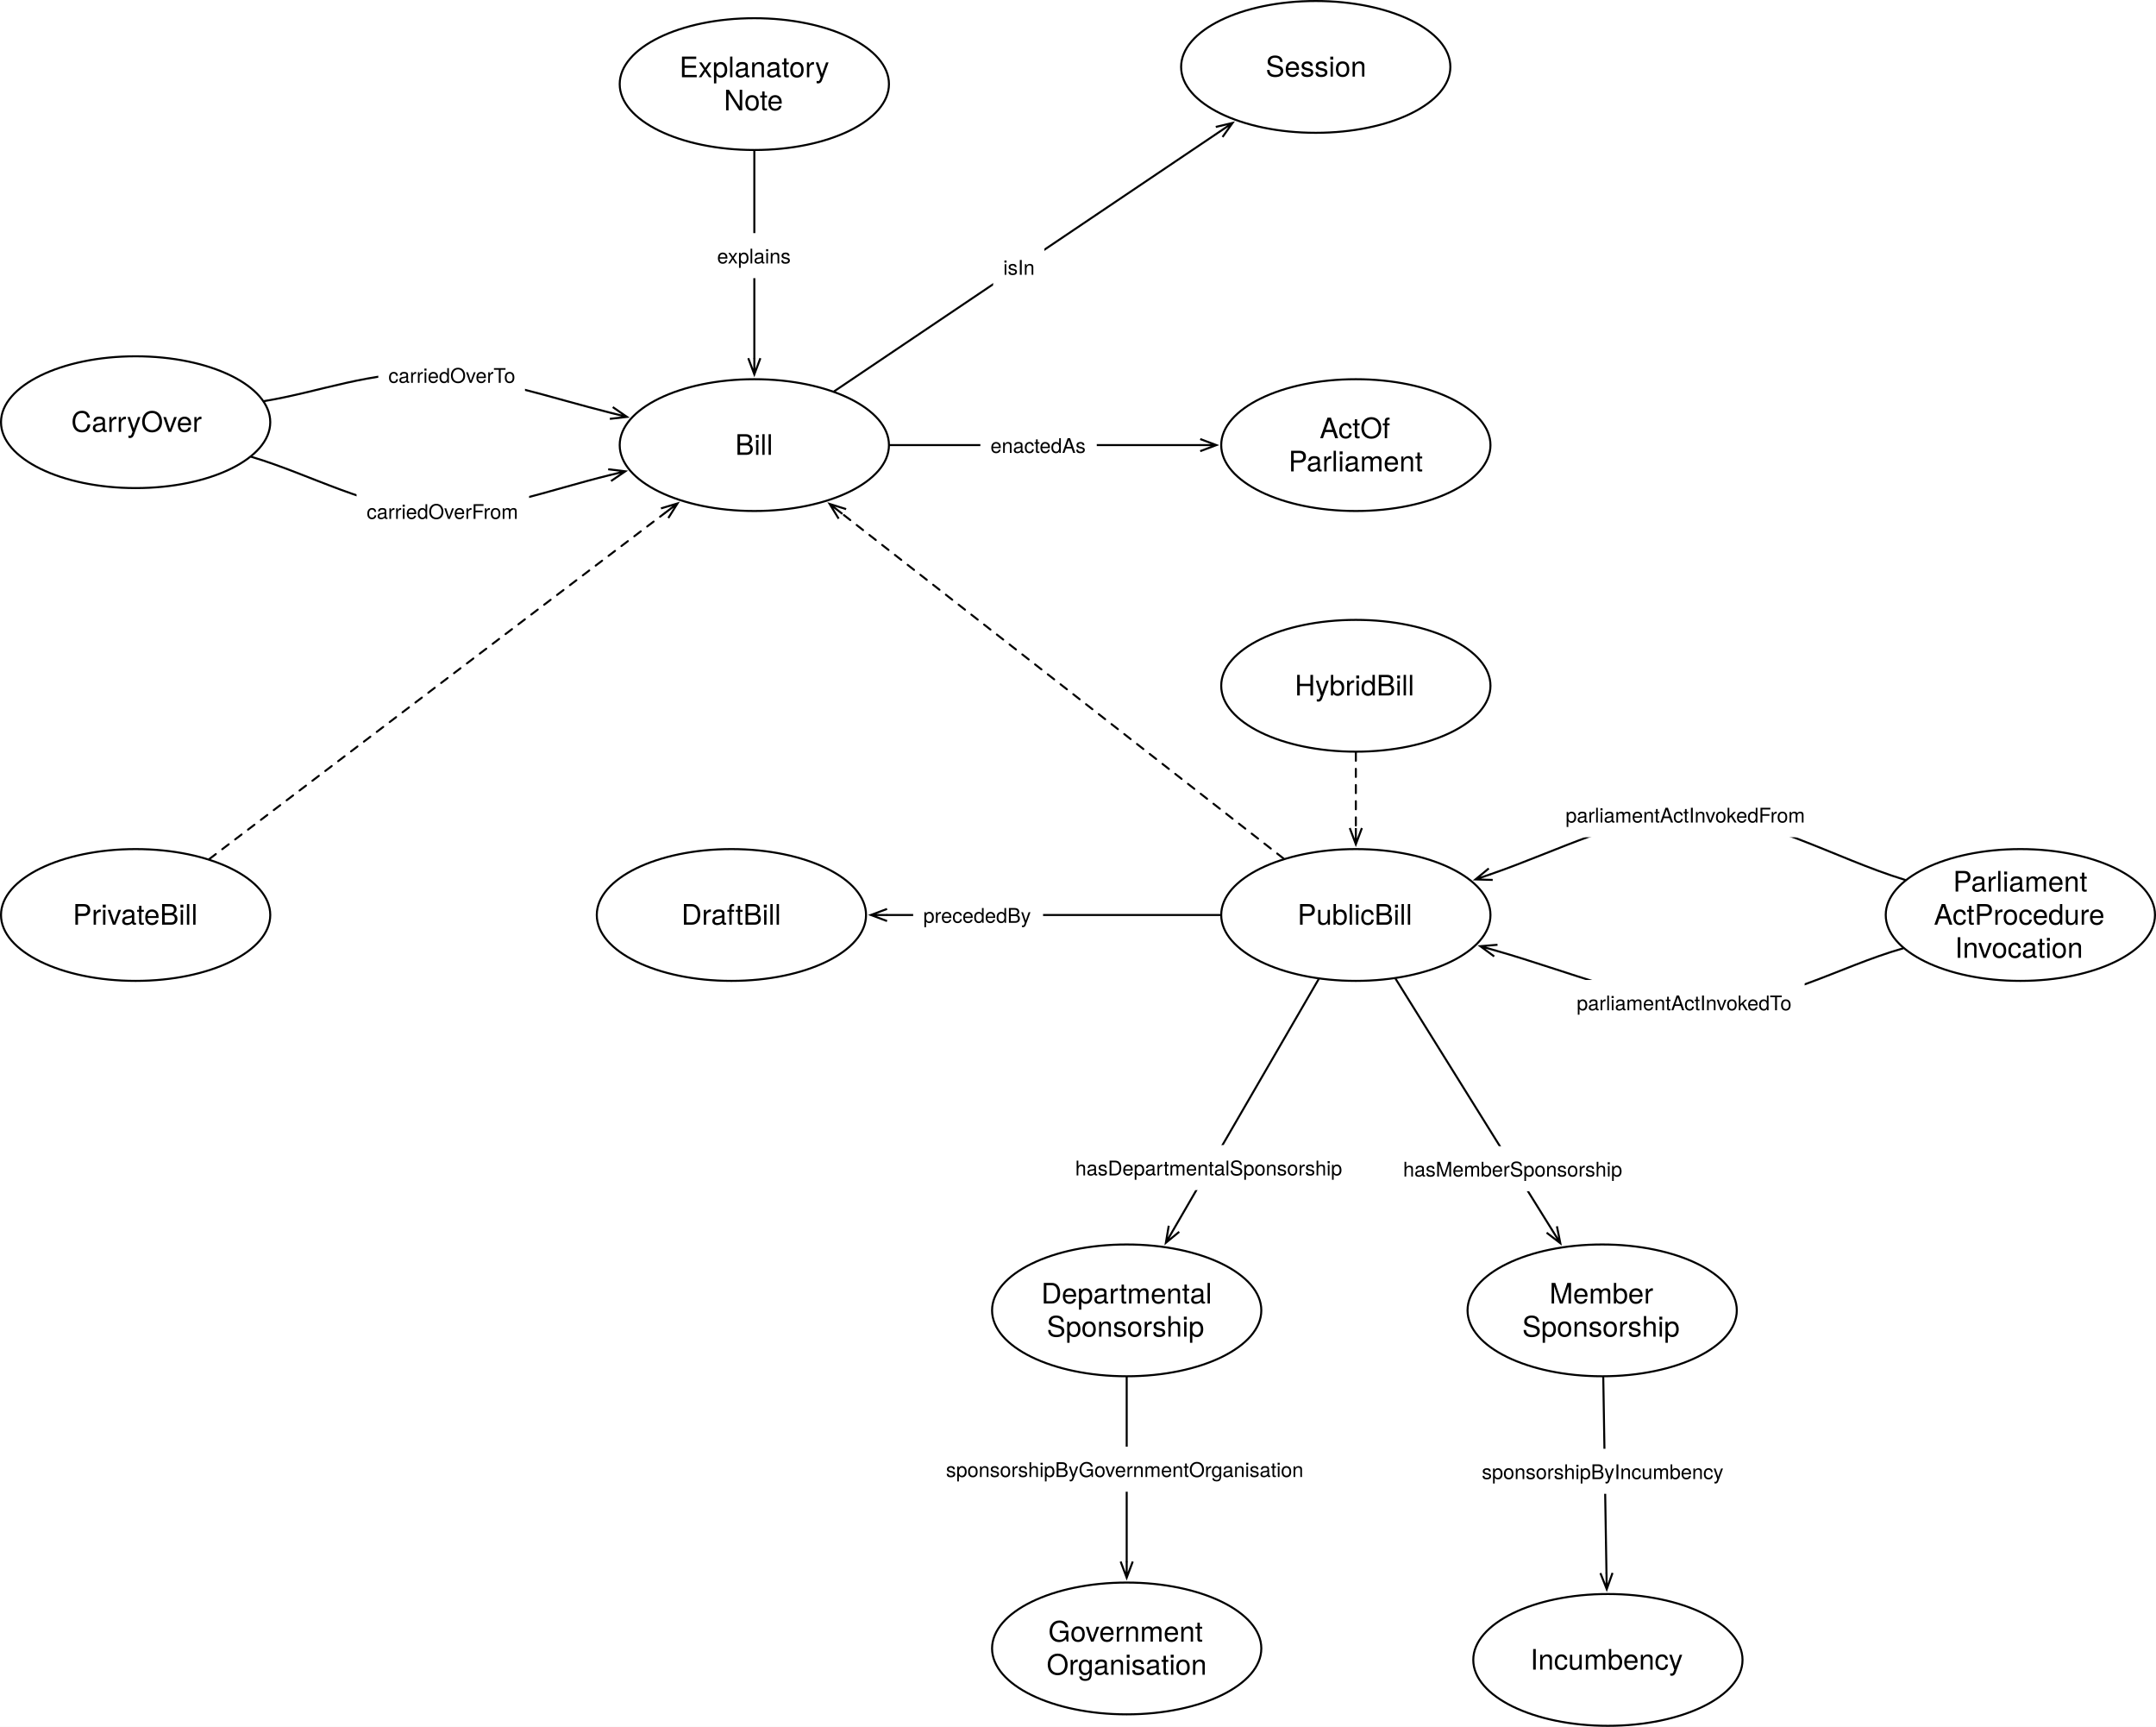
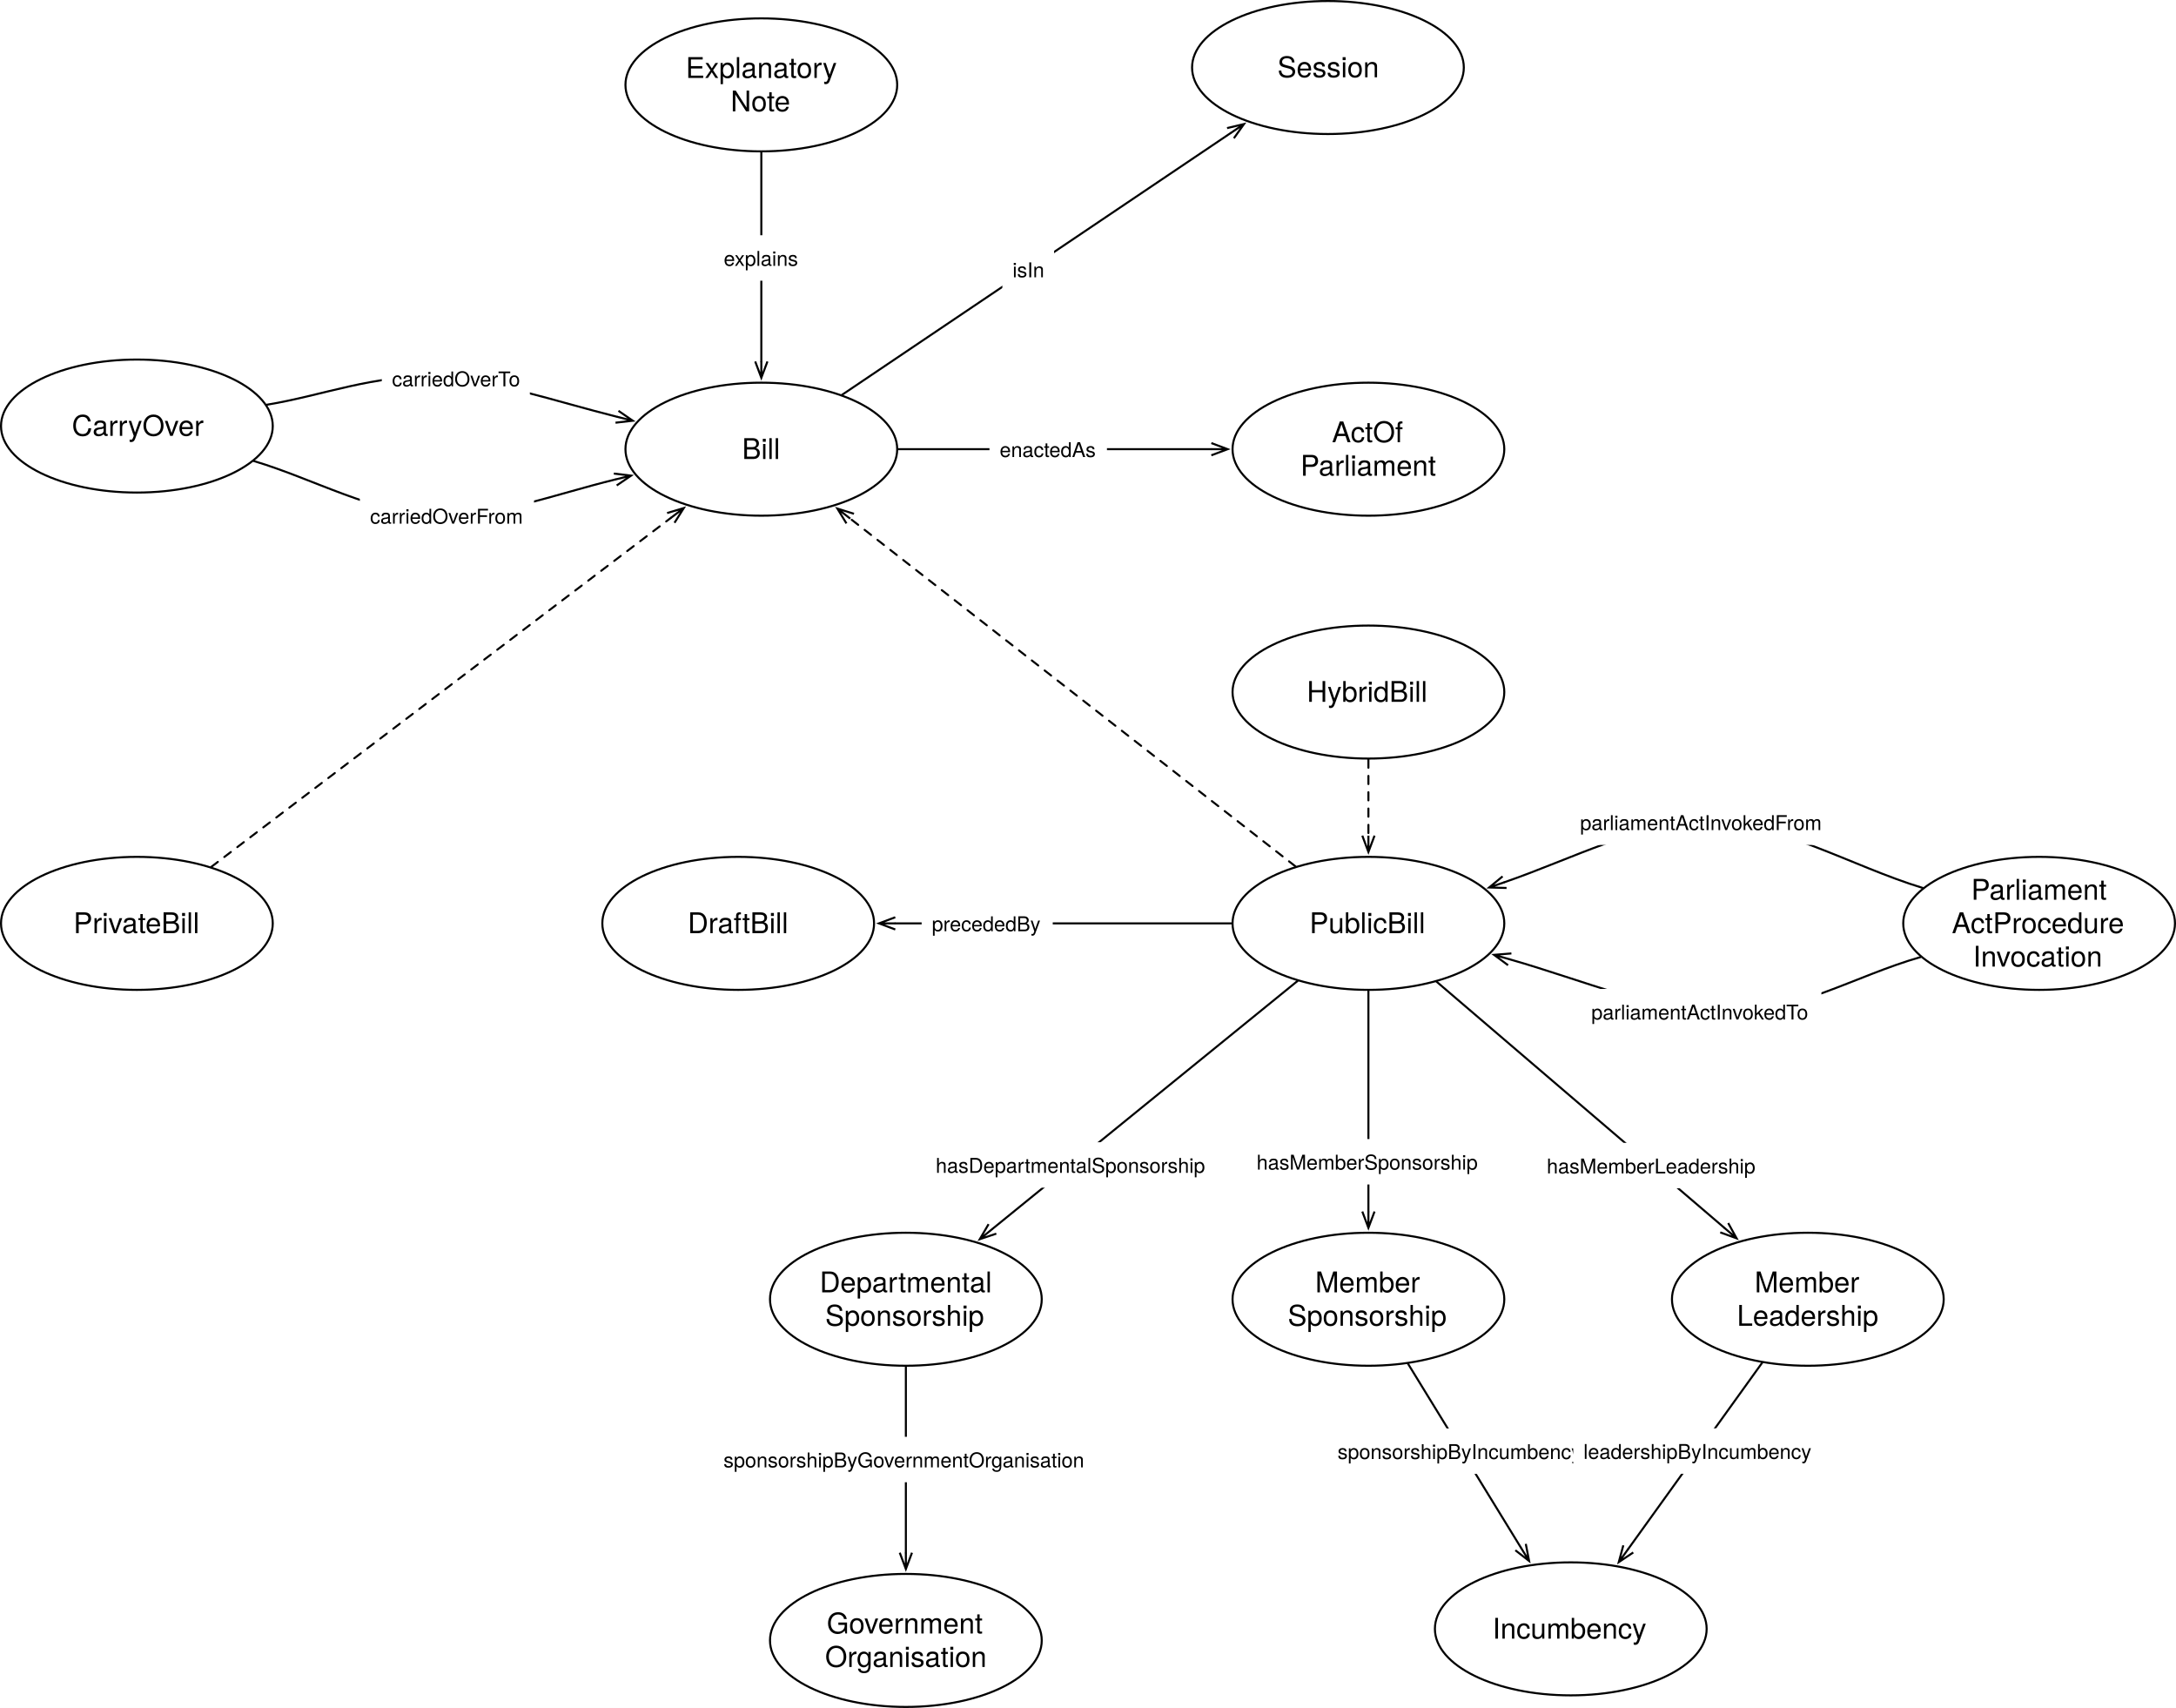
- <svg xmlns="http://www.w3.org/2000/svg" version="1.1" viewBox="336.823 73.201 1066.827 854.228" width="1066.827" height="854.228">
+ <svg xmlns="http://www.w3.org/2000/svg" version="1.1" viewBox="336.823 73.201 1066.827 837.221" width="1066.827" height="837.221">
  <defs>
    <font-face font-family="Helvetica Neue" font-size="14" panose-1="2 0 5 3 0 0 0 2 0 4" units-per-em="1000" underline-position="-100" underline-thickness="50" slope="0" x-height="517" cap-height="714" ascent="951.996" descent="-212.997" font-weight="400">
      <font-face-src>
        <font-face-name name="HelveticaNeue" />
      </font-face-src>
    </font-face>
    <marker orient="auto" overflow="visible" markerUnits="strokeWidth" id="StickArrow_Marker" stroke-linejoin="miter" stroke-miterlimit="10" viewBox="-1 -4 10 8" markerWidth="10" markerHeight="8" color="black">
      <g>
        <path d="M 8 0 L 0 0 M 0 -3 L 8 0 L 0 3" fill="none" stroke="currentColor" stroke-width="1" />
      </g>
    </marker>
    <font-face font-family="Helvetica Neue" font-size="10" panose-1="2 0 5 3 0 0 0 2 0 4" units-per-em="1000" underline-position="-100" underline-thickness="50" slope="0" x-height="517" cap-height="714" ascent="951.996" descent="-212.997" font-weight="400">
      <font-face-src>
        <font-face-name name="HelveticaNeue" />
      </font-face-src>
    </font-face>
  </defs>
  <g id="Canvas_1" stroke-dasharray="none" fill="none" stroke-opacity="1" stroke="none" fill-opacity="1">
-     <rect fill="white" x="336.823" y="73.201" width="1066.827" height="854.228" />
+     <rect fill="white" x="336.823" y="73.201" width="1066.827" height="837.221" />
    <g id="Canvas_1_Layer_1">
      <g id="Graphic_227">
        <ellipse cx="1007.716" cy="525.827" rx="66.614" ry="32.598" fill="white" />
        <ellipse cx="1007.716" cy="525.827" rx="66.614" ry="32.598" stroke="black" stroke-linecap="round" stroke-linejoin="round" stroke-width="1" />
        <text transform="translate(959.4252 517.6308)" fill="black">
          <tspan font-family="Helvetica Neue" font-size="14" font-weight="400" fill="black" x="19.388" y="13">PublicBill</tspan>
        </text>
      </g>
      <g id="Graphic_230">
        <ellipse cx="1007.716" cy="293.386" rx="66.614" ry="32.598" fill="white" />
        <ellipse cx="1007.716" cy="293.386" rx="66.614" ry="32.598" stroke="black" stroke-linecap="round" stroke-linejoin="round" stroke-width="1" />
        <text transform="translate(959.4252 276.9938)" fill="black">
          <tspan font-family="Helvetica Neue" font-size="14" font-weight="400" fill="black" x="30.399" y="13">ActOf</tspan>
          <tspan font-family="Helvetica Neue" font-size="14" font-weight="400" fill="black" x="14.971" y="29.392">Parliament</tspan>
        </text>
      </g>
      <g id="Graphic_235">
        <ellipse cx="710.079" cy="114.803" rx="66.614" ry="32.598" fill="white" />
        <ellipse cx="710.079" cy="114.803" rx="66.614" ry="32.598" stroke="black" stroke-linecap="round" stroke-linejoin="round" stroke-width="1" />
        <text transform="translate(661.7874 98.41115)" fill="black">
          <tspan font-family="Helvetica Neue" font-size="14" font-weight="400" fill="black" x="11.219" y="13">Explanatory</tspan>
          <tspan font-family="Helvetica Neue" font-size="14" font-weight="400" fill="black" x="33.255" y="29.392">Note</tspan>
        </text>
      </g>
      <g id="Line_236">
        <line x1="710.079" y1="147.902" x2="710.079" y2="250.387" marker-end="url(#StickArrow_Marker)" stroke="black" stroke-linecap="round" stroke-linejoin="round" stroke-width="1" />
      </g>
      <g id="Graphic_237">
        <rect x="686.654" y="188.52" width="46.85" height="22.28" fill="white" />
        <text transform="translate(691.6537 193.5197)" fill="black">
          <tspan font-family="Helvetica Neue" font-size="10" font-weight="400" fill="black" x="0" y="10">explains</tspan>
        </text>
      </g>
      <g id="Graphic_238">
-         <ellipse cx="894.331" cy="888.661" rx="66.614" ry="32.598" fill="white" />
-         <ellipse cx="894.331" cy="888.661" rx="66.614" ry="32.598" stroke="black" stroke-linecap="round" stroke-linejoin="round" stroke-width="1" />
-         <text transform="translate(846.0394 872.2694)" fill="black">
+         <ellipse cx="780.945" cy="877.323" rx="66.614" ry="32.598" fill="white" />
+         <ellipse cx="780.945" cy="877.323" rx="66.614" ry="32.598" stroke="black" stroke-linecap="round" stroke-linejoin="round" stroke-width="1" />
+         <text transform="translate(732.6535 860.9308)" fill="black">
          <tspan font-family="Helvetica Neue" font-size="14" font-weight="400" fill="black" x="9.525" y="13">Government</tspan>
          <tspan font-family="Helvetica Neue" font-size="14" font-weight="400" fill="black" x="8.685" y="29.392">Organisation</tspan>
        </text>
      </g>
      <g id="Line_239">
-         <line x1="989.282" y1="557.626" x2="917.73" y2="681.053" marker-end="url(#StickArrow_Marker)" stroke="black" stroke-linecap="round" stroke-linejoin="round" stroke-width="1" />
+         <line x1="972.952" y1="554.073" x2="823.393" y2="675.589" marker-end="url(#StickArrow_Marker)" stroke="black" stroke-linecap="round" stroke-linejoin="round" stroke-width="1" />
      </g>
      <g id="Graphic_240">
-         <rect x="863.868" y="639.652" width="142.81" height="22.28" fill="white" />
-         <text transform="translate(868.8677 644.6524)" fill="black">
+         <rect x="790.558" y="633.112" width="142.81" height="22.28" fill="white" />
+         <text transform="translate(795.5578 638.1117)" fill="black">
          <tspan font-family="Helvetica Neue" font-size="10" font-weight="400" fill="black" x="6536993e-19" y="10">hasDepartmentalSponsorship</tspan>
        </text>
      </g>
      <g id="Graphic_244">
-         <ellipse cx="1129.606" cy="721.417" rx="66.614" ry="32.598" fill="white" />
-         <ellipse cx="1129.606" cy="721.417" rx="66.614" ry="32.598" stroke="black" stroke-linecap="round" stroke-linejoin="round" stroke-width="1" />
-         <text transform="translate(1081.315 705.0253)" fill="black">
+         <ellipse cx="1007.716" cy="710.079" rx="66.614" ry="32.598" fill="white" />
+         <ellipse cx="1007.716" cy="710.079" rx="66.614" ry="32.598" stroke="black" stroke-linecap="round" stroke-linejoin="round" stroke-width="1" />
+         <text transform="translate(959.4252 693.6867)" fill="black">
          <tspan font-family="Helvetica Neue" font-size="14" font-weight="400" fill="black" x="22.223" y="13">Member</tspan>
          <tspan font-family="Helvetica Neue" font-size="14" font-weight="400" fill="black" x="8.748" y="29.392">Sponsorship</tspan>
        </text>
      </g>
      <g id="Graphic_245">
-         <ellipse cx="1132.441" cy="894.331" rx="66.614" ry="32.598" fill="white" />
-         <ellipse cx="1132.441" cy="894.331" rx="66.614" ry="32.598" stroke="black" stroke-linecap="round" stroke-linejoin="round" stroke-width="1" />
-         <text transform="translate(1084.15 886.1347)" fill="black">
+         <ellipse cx="1106.929" cy="871.654" rx="66.614" ry="32.598" fill="white" />
+         <ellipse cx="1106.929" cy="871.654" rx="66.614" ry="32.598" stroke="black" stroke-linecap="round" stroke-linejoin="round" stroke-width="1" />
+         <text transform="translate(1058.638 863.4575)" fill="black">
          <tspan font-family="Helvetica Neue" font-size="14" font-weight="400" fill="black" x="9.903" y="13">Incumbency</tspan>
        </text>
      </g>
      <g id="Line_248">
-         <line x1="1027.416" y1="557.438" x2="1104.67" y2="681.404" marker-end="url(#StickArrow_Marker)" stroke="black" stroke-linecap="round" stroke-linejoin="round" stroke-width="1" />
+         <line x1="1007.716" y1="558.925" x2="1007.716" y2="667.08" marker-end="url(#StickArrow_Marker)" stroke="black" stroke-linecap="round" stroke-linejoin="round" stroke-width="1" />
      </g>
      <g id="Graphic_249">
-         <rect x="1026.11" y="640.208" width="119.66" height="22.28" fill="white" />
-         <text transform="translate(1031.11 645.2085)" fill="black">
+         <rect x="947.886" y="631.541" width="119.66" height="22.28" fill="white" />
+         <text transform="translate(952.8865 636.5411)" fill="black">
          <tspan font-family="Helvetica Neue" font-size="10" font-weight="400" fill="black" x="0" y="10">hasMemberSponsorship</tspan>
        </text>
      </g>
      <g id="Line_252">
-         <line x1="1130.149" y1="754.515" x2="1131.736" y2="851.335" marker-end="url(#StickArrow_Marker)" stroke="black" stroke-linecap="round" stroke-linejoin="round" stroke-width="1" />
+         <line x1="1027.152" y1="741.73" x2="1082.314" y2="831.565" marker-end="url(#StickArrow_Marker)" stroke="black" stroke-linecap="round" stroke-linejoin="round" stroke-width="1" />
      </g>
      <g id="Graphic_253">
-         <rect x="1065.061" y="789.879" width="131.7" height="22.28" fill="white" />
-         <text transform="translate(1070.061 794.879)" fill="black">
+         <rect x="987.597" y="773.414" width="131.7" height="22.28" fill="white" />
+         <text transform="translate(992.5968 778.4137)" fill="black">
          <tspan font-family="Helvetica Neue" font-size="10" font-weight="400" fill="black" x="35527137e-20" y="10">sponsorshipByIncumbency</tspan>
        </text>
      </g>
      <g id="Graphic_266">
        <ellipse cx="698.74" cy="525.827" rx="66.614" ry="32.598" fill="white" />
        <ellipse cx="698.74" cy="525.827" rx="66.614" ry="32.598" stroke="black" stroke-linecap="round" stroke-linejoin="round" stroke-width="1" />
        <text transform="translate(650.4488 517.6308)" fill="black">
          <tspan font-family="Helvetica Neue" font-size="14" font-weight="400" fill="black" x="23.539" y="13">DraftBill</tspan>
        </text>
      </g>
      <g id="Line_268">
        <line x1="940.602" y1="525.827" x2="775.754" y2="525.827" marker-end="url(#StickArrow_Marker)" stroke="black" stroke-linecap="round" stroke-linejoin="round" stroke-width="1" />
      </g>
      <g id="Graphic_267">
        <rect x="788.678" y="514.687" width="64.27" height="22.28" fill="white" />
        <text transform="translate(793.6776 519.6868)" fill="black">
          <tspan font-family="Helvetica Neue" font-size="10" font-weight="400" fill="black" x="21671553e-20" y="10">precededBy</tspan>
        </text>
      </g>
      <g id="Line_271">
        <line x1="777.193" y1="293.386" x2="930.702" y2="293.386" marker-end="url(#StickArrow_Marker)" stroke="black" stroke-linecap="round" stroke-linejoin="round" stroke-width="1" />
      </g>
      <g id="Graphic_270">
        <rect x="821.926" y="282.246" width="57.6" height="22.28" fill="white" />
        <text transform="translate(826.9264 287.2458)" fill="black">
          <tspan font-family="Helvetica Neue" font-size="10" font-weight="400" fill="black" x="0" y="10">enactedAs</tspan>
        </text>
      </g>
      <g id="Graphic_272">
-         <ellipse cx="894.331" cy="721.417" rx="66.614" ry="32.598" fill="white" />
-         <ellipse cx="894.331" cy="721.417" rx="66.614" ry="32.598" stroke="black" stroke-linecap="round" stroke-linejoin="round" stroke-width="1" />
-         <text transform="translate(846.0394 705.0253)" fill="black">
+         <ellipse cx="780.945" cy="710.079" rx="66.614" ry="32.598" fill="white" />
+         <ellipse cx="780.945" cy="710.079" rx="66.614" ry="32.598" stroke="black" stroke-linecap="round" stroke-linejoin="round" stroke-width="1" />
+         <text transform="translate(732.6535 693.6867)" fill="black">
          <tspan font-family="Helvetica Neue" font-size="14" font-weight="400" fill="black" x="6.018" y="13">Departmental</tspan>
          <tspan font-family="Helvetica Neue" font-size="14" font-weight="400" fill="black" x="8.748" y="29.392">Sponsorship</tspan>
        </text>
      </g>
      <g id="Line_274">
-         <line x1="894.331" y1="754.516" x2="894.331" y2="845.663" marker-end="url(#StickArrow_Marker)" stroke="black" stroke-linecap="round" stroke-linejoin="round" stroke-width="1" />
+         <line x1="780.945" y1="743.177" x2="780.945" y2="834.324" marker-end="url(#StickArrow_Marker)" stroke="black" stroke-linecap="round" stroke-linejoin="round" stroke-width="1" />
      </g>
      <g id="Graphic_273">
-         <rect x="799.921" y="788.846" width="188.82" height="22.28" fill="white" />
-         <text transform="translate(804.9207 793.8465)" fill="black">
+         <rect x="686.535" y="777.508" width="188.82" height="22.28" fill="white" />
+         <text transform="translate(691.5349 782.5079)" fill="black">
          <tspan font-family="Helvetica Neue" font-size="10" font-weight="400" fill="black" x="0" y="10">sponsorshipByGovernmentOrganisation</tspan>
        </text>
      </g>
      <g id="Graphic_281">
        <ellipse cx="987.874" cy="106.299" rx="66.614" ry="32.598" fill="white" />
        <ellipse cx="987.874" cy="106.299" rx="66.614" ry="32.598" stroke="black" stroke-linecap="round" stroke-linejoin="round" stroke-width="1" />
        <text transform="translate(939.5827 98.10321)" fill="black">
          <tspan font-family="Helvetica Neue" font-size="14" font-weight="400" fill="black" x="23.532" y="13">Session</tspan>
        </text>
      </g>
      <g id="Line_283">
        <line x1="749.657" y1="266.731" x2="940.084" y2="138.484" marker-end="url(#StickArrow_Marker)" stroke="black" stroke-linecap="round" stroke-linejoin="round" stroke-width="1" />
      </g>
      <g id="Graphic_282">
        <rect x="828.241" y="194.124" width="25.37" height="22.28" fill="white" />
        <text transform="translate(833.2406 199.1244)" fill="black">
          <tspan font-family="Helvetica Neue" font-size="10" font-weight="400" fill="black" x="0" y="10">isIn</tspan>
        </text>
      </g>
      <g id="Graphic_284">
        <ellipse cx="403.937" cy="282.047" rx="66.614" ry="32.598" fill="white" />
        <ellipse cx="403.937" cy="282.047" rx="66.614" ry="32.598" stroke="black" stroke-linecap="round" stroke-linejoin="round" stroke-width="1" />
        <text transform="translate(355.6457 273.8512)" fill="black">
          <tspan font-family="Helvetica Neue" font-size="14" font-weight="400" fill="black" x="16.406" y="13">CarryOver</tspan>
        </text>
      </g>
      <g id="Line_286">
        <path d="M 461.271 299.192 C 491.133 308.122 519.729 324.838 550.867 325.984 C 578.925 327.017 609.063 315.41 638.467 308.247" marker-end="url(#StickArrow_Marker)" stroke="black" stroke-linecap="round" stroke-linejoin="round" stroke-width="1" />
      </g>
      <g id="Graphic_285">
        <rect x="513.252" y="314.897" width="85.38" height="22.28" fill="white" />
        <text transform="translate(518.2517 319.8973)" fill="black">
          <tspan font-family="Helvetica Neue" font-size="10" font-weight="400" fill="black" x="5115908e-19" y="10">carriedOverFrom</tspan>
        </text>
      </g>
      <g id="Line_288">
        <path d="M 467.606 271.606 C 495.357 267.056 520.649 256.591 550.867 257.953 C 578.138 259.182 609.436 270.043 639.306 277.497" marker-end="url(#StickArrow_Marker)" stroke="black" stroke-linecap="round" stroke-linejoin="round" stroke-width="1" />
      </g>
      <g id="Graphic_287">
        <rect x="524.007" y="247.585" width="72.59" height="22.28" fill="white" />
        <text transform="translate(529.0073 252.5846)" fill="black">
          <tspan font-family="Helvetica Neue" font-size="10" font-weight="400" fill="black" x="7105427e-20" y="10">carriedOverTo</tspan>
        </text>
      </g>
      <g id="Graphic_289">
        <ellipse cx="1336.535" cy="525.827" rx="66.614" ry="32.598" fill="white" />
        <ellipse cx="1336.535" cy="525.827" rx="66.614" ry="32.598" stroke="black" stroke-linecap="round" stroke-linejoin="round" stroke-width="1" />
        <text transform="translate(1288.244 501.2388)" fill="black">
          <tspan font-family="Helvetica Neue" font-size="14" font-weight="400" fill="black" x="14.971" y="13">Parliament</tspan>
          <tspan font-family="Helvetica Neue" font-size="14" font-weight="400" fill="black" x="5.507" y="29.392">ActProcedure</tspan>
          <tspan font-family="Helvetica Neue" font-size="14" font-weight="400" fill="black" x="15.881" y="45.784">Invocation</tspan>
        </text>
      </g>
      <g id="Line_291">
        <path d="M 1279.478 508.461 C 1244.17 497.716 1209.279 476.185 1173.543 476.22 C 1140.909 476.253 1107.552 494.273 1074.467 505.639" marker-end="url(#StickArrow_Marker)" stroke="black" stroke-linecap="round" stroke-linejoin="round" stroke-width="1" />
      </g>
      <g id="Graphic_290">
        <rect x="1106.487" y="465.1" width="130.59" height="22.28" fill="white" />
        <text transform="translate(1111.487 470.0996)" fill="black">
          <tspan font-family="Helvetica Neue" font-size="10" font-weight="400" fill="black" x="7105427e-20" y="10">parliamentActInvokedFrom</tspan>
        </text>
      </g>
      <g id="Line_293">
        <path d="M 1278.446 542.347 C 1246.316 551.485 1217.212 570.009 1182.047 569.764 C 1149.798 569.539 1112.435 553.53 1076.998 543.451" marker-end="url(#StickArrow_Marker)" stroke="black" stroke-linecap="round" stroke-linejoin="round" stroke-width="1" />
      </g>
      <g id="Graphic_292">
        <rect x="1112" y="557.971" width="117.8" height="22.28" fill="white" />
        <text transform="translate(1117 562.9713)" fill="black">
          <tspan font-family="Helvetica Neue" font-size="10" font-weight="400" fill="black" x="0" y="10">parliamentActInvokedTo</tspan>
        </text>
      </g>
      <g id="Graphic_294">
        <ellipse cx="710.079" cy="293.386" rx="66.614" ry="32.598" fill="white" />
        <ellipse cx="710.079" cy="293.386" rx="66.614" ry="32.598" stroke="black" stroke-linecap="round" stroke-linejoin="round" stroke-width="1" />
        <text transform="translate(661.7874 285.1898)" fill="black">
          <tspan font-family="Helvetica Neue" font-size="14" font-weight="400" fill="black" x="38.834" y="13">Bill</tspan>
        </text>
      </g>
      <g id="Line_296">
        <line x1="440.431" y1="498.118" x2="665.7" y2="327.081" marker-end="url(#StickArrow_Marker)" stroke="black" stroke-linecap="round" stroke-linejoin="round" stroke-dasharray="4.0,4.0" stroke-width="1" />
      </g>
      <g id="Graphic_297">
        <ellipse cx="403.937" cy="525.827" rx="66.614" ry="32.598" fill="white" />
        <ellipse cx="403.937" cy="525.827" rx="66.614" ry="32.598" stroke="black" stroke-linecap="round" stroke-linejoin="round" stroke-width="1" />
        <text transform="translate(355.6457 517.6308)" fill="black">
          <tspan font-family="Helvetica Neue" font-size="14" font-weight="400" fill="black" x="17.19" y="13">PrivateBill</tspan>
        </text>
      </g>
      <g id="Line_298">
        <line x1="971.943" y1="497.89" x2="753.654" y2="327.416" marker-end="url(#StickArrow_Marker)" stroke="black" stroke-linecap="round" stroke-linejoin="round" stroke-dasharray="4.0,4.0" stroke-width="1" />
      </g>
      <g id="Graphic_299">
        <ellipse cx="1007.716" cy="412.441" rx="66.614" ry="32.598" fill="white" />
        <ellipse cx="1007.716" cy="412.441" rx="66.614" ry="32.598" stroke="black" stroke-linecap="round" stroke-linejoin="round" stroke-width="1" />
        <text transform="translate(959.4252 404.2449)" fill="black">
          <tspan font-family="Helvetica Neue" font-size="14" font-weight="400" fill="black" x="18.093" y="13">HybridBill</tspan>
        </text>
      </g>
      <g id="Line_300">
        <line x1="1007.716" y1="445.539" x2="1007.716" y2="482.828" marker-end="url(#StickArrow_Marker)" stroke="black" stroke-linecap="round" stroke-linejoin="round" stroke-dasharray="4.0,4.0" stroke-width="1" />
      </g>
+       <g id="Graphic_301">
+         <ellipse cx="1223.15" cy="710.079" rx="66.614" ry="32.598" fill="white" />
+         <ellipse cx="1223.15" cy="710.079" rx="66.614" ry="32.598" stroke="black" stroke-linecap="round" stroke-linejoin="round" stroke-width="1" />
+         <text transform="translate(1174.858 693.6867)" fill="black">
+           <tspan font-family="Helvetica Neue" font-size="14" font-weight="400" fill="black" x="22.223" y="13">Member</tspan>
+           <tspan font-family="Helvetica Neue" font-size="14" font-weight="400" fill="black" x="13.543" y="29.392">Leadership</tspan>
+         </text>
+       </g>
+       <g id="Line_303">
+         <line x1="1041.187" y1="554.453" x2="1182.155" y2="675.018" marker-end="url(#StickArrow_Marker)" stroke="black" stroke-linecap="round" stroke-linejoin="round" stroke-width="1" />
+       </g>
+       <g id="Graphic_302">
+         <rect x="1090.132" y="633.415" width="112.81" height="22.28" fill="white" />
+         <text transform="translate(1095.132 638.4147)" fill="black">
+           <tspan font-family="Helvetica Neue" font-size="10" font-weight="400" fill="black" x="6536993e-19" y="10">hasMemberLeadership</tspan>
+         </text>
+       </g>
+       <g id="Line_305">
+         <line x1="1200.735" y1="741.241" x2="1135.125" y2="832.455" marker-end="url(#StickArrow_Marker)" stroke="black" stroke-linecap="round" stroke-linejoin="round" stroke-width="1" />
+       </g>
+       <g id="Graphic_304">
+         <rect x="1108.13" y="773.351" width="122.99" height="22.28" fill="white" />
+         <text transform="translate(1113.13 778.3508)" fill="black">
+           <tspan font-family="Helvetica Neue" font-size="10" font-weight="400" fill="black" x="7958079e-19" y="10">leadershipByIncumbency</tspan>
+         </text>
+       </g>
    </g>
  </g>
</svg>
